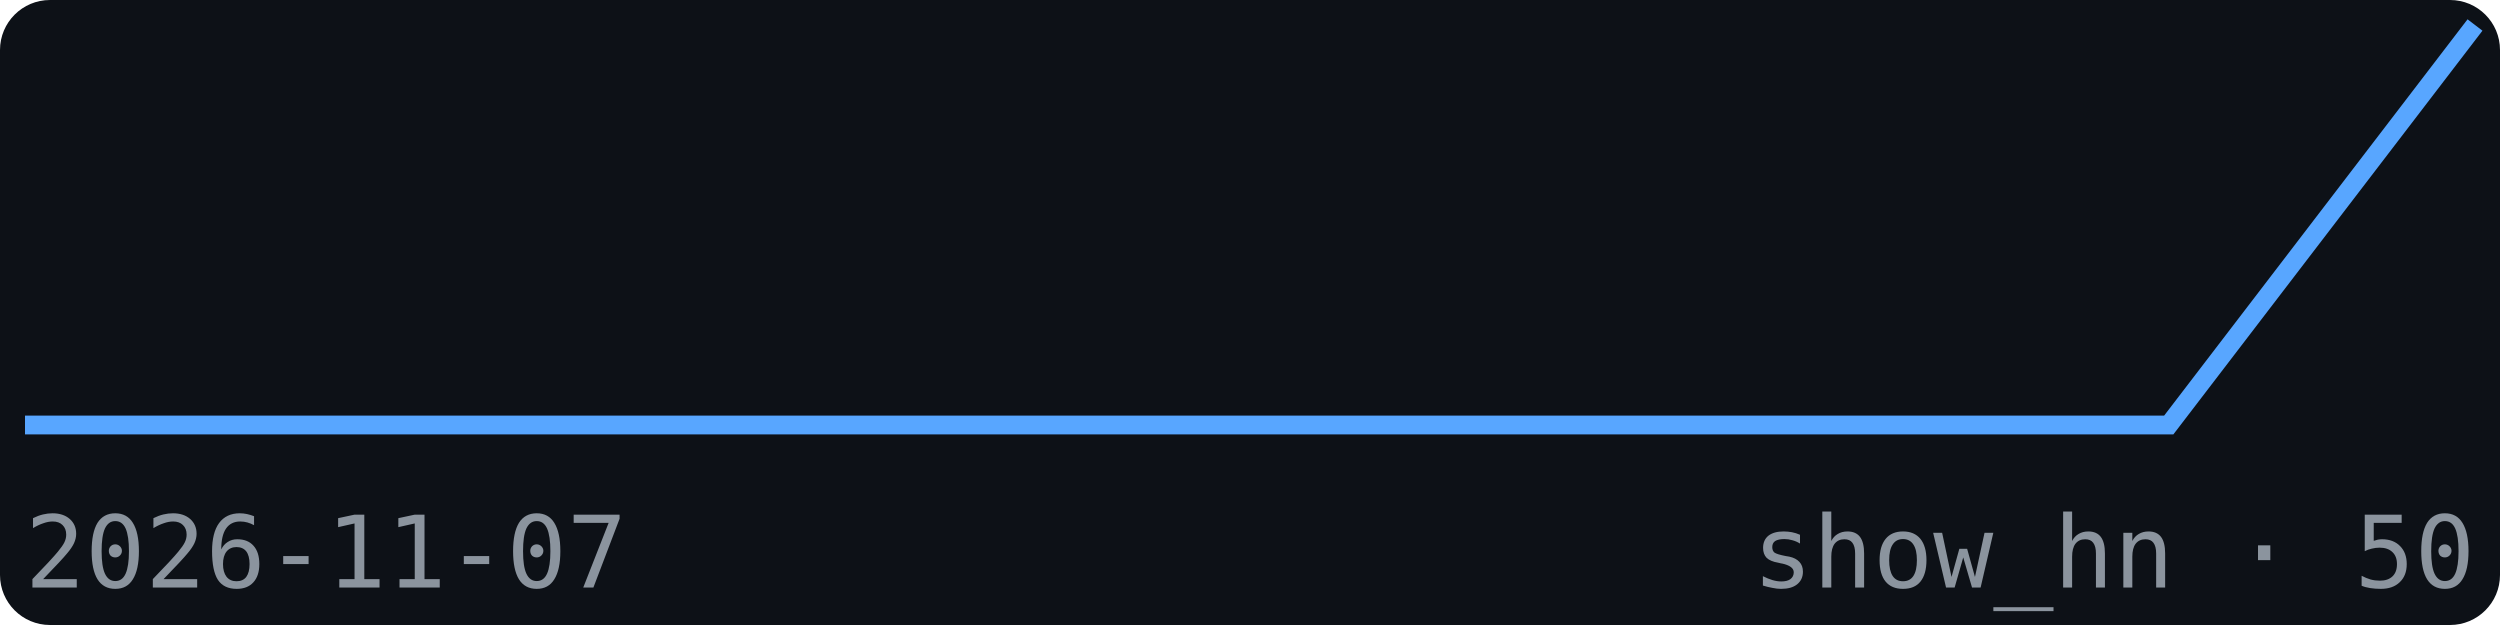
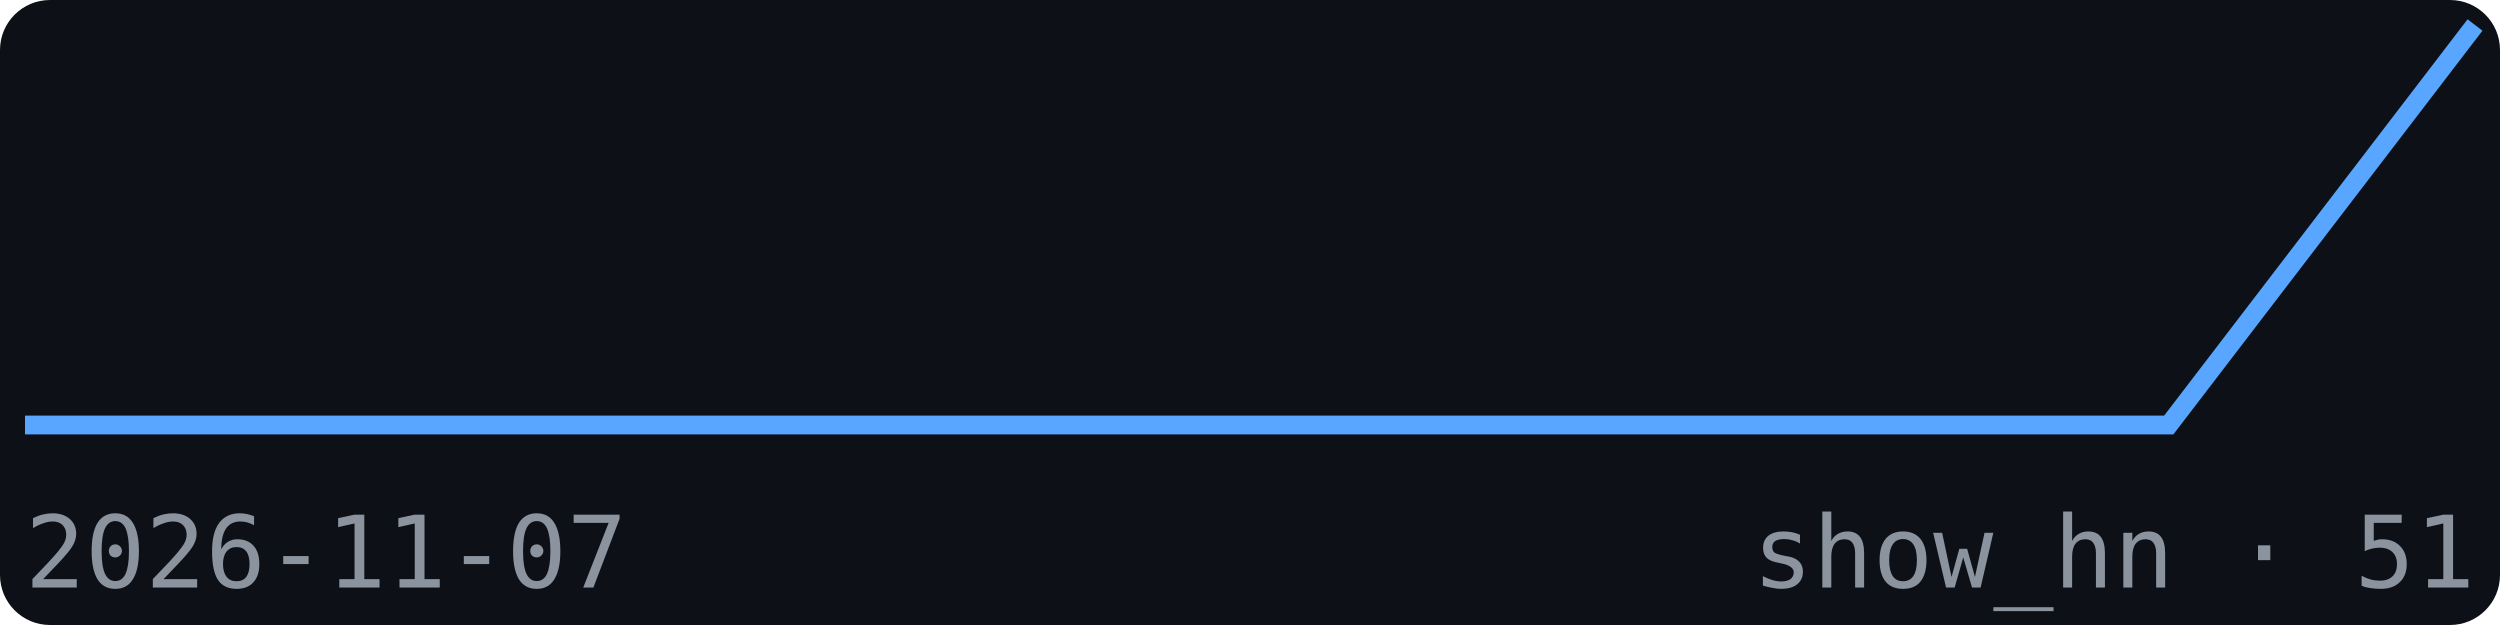
<svg xmlns="http://www.w3.org/2000/svg" width="200" height="50" viewBox="0 0 200 50" font-family="monospace">
  <rect width="200" height="50" fill="#0d1117" rx="4" />
  <polyline points="2.0,34.0 26.5,34.0 51.0,34.0 75.5,34.0 100.0,34.0 124.5,34.0 149.0,34.0 173.5,34.0 198.0,2.0" fill="none" stroke="#58a6ff" stroke-width="1.5" />
  <text x="2" y="47" font-size="8" fill="#8b949e">2026-11-07</text>
-   <text x="198" y="47" font-size="8" fill="#8b949e" text-anchor="end">show_hn · 50</text>
+   <text x="198" y="47" font-size="8" fill="#8b949e" text-anchor="end">show_hn · 51</text>
</svg>
